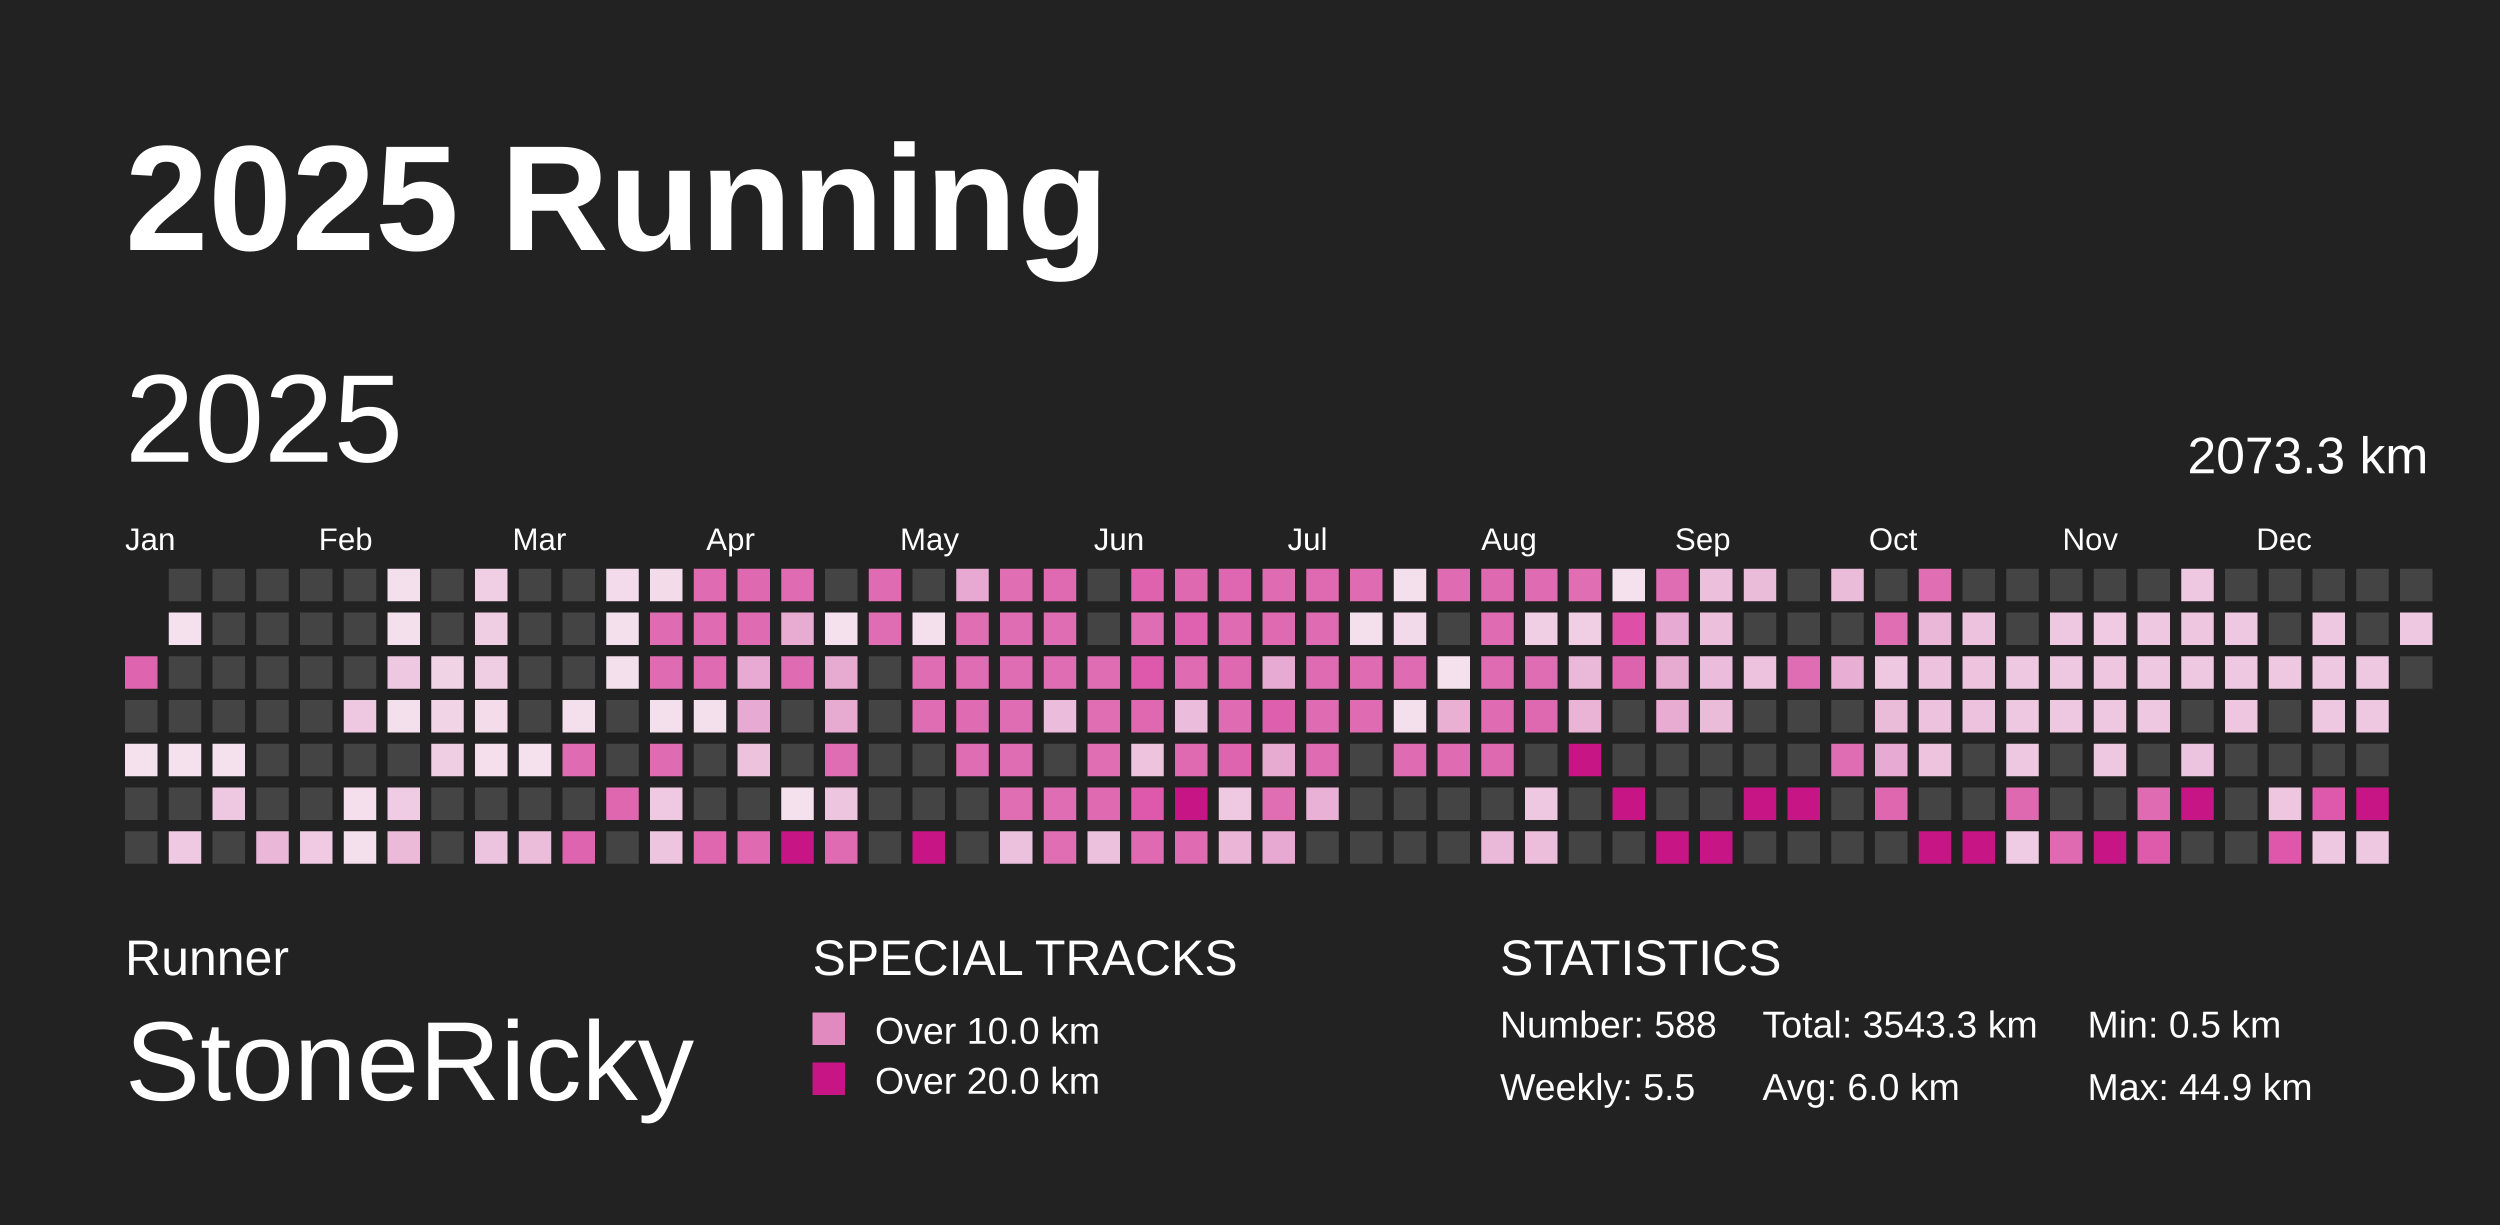
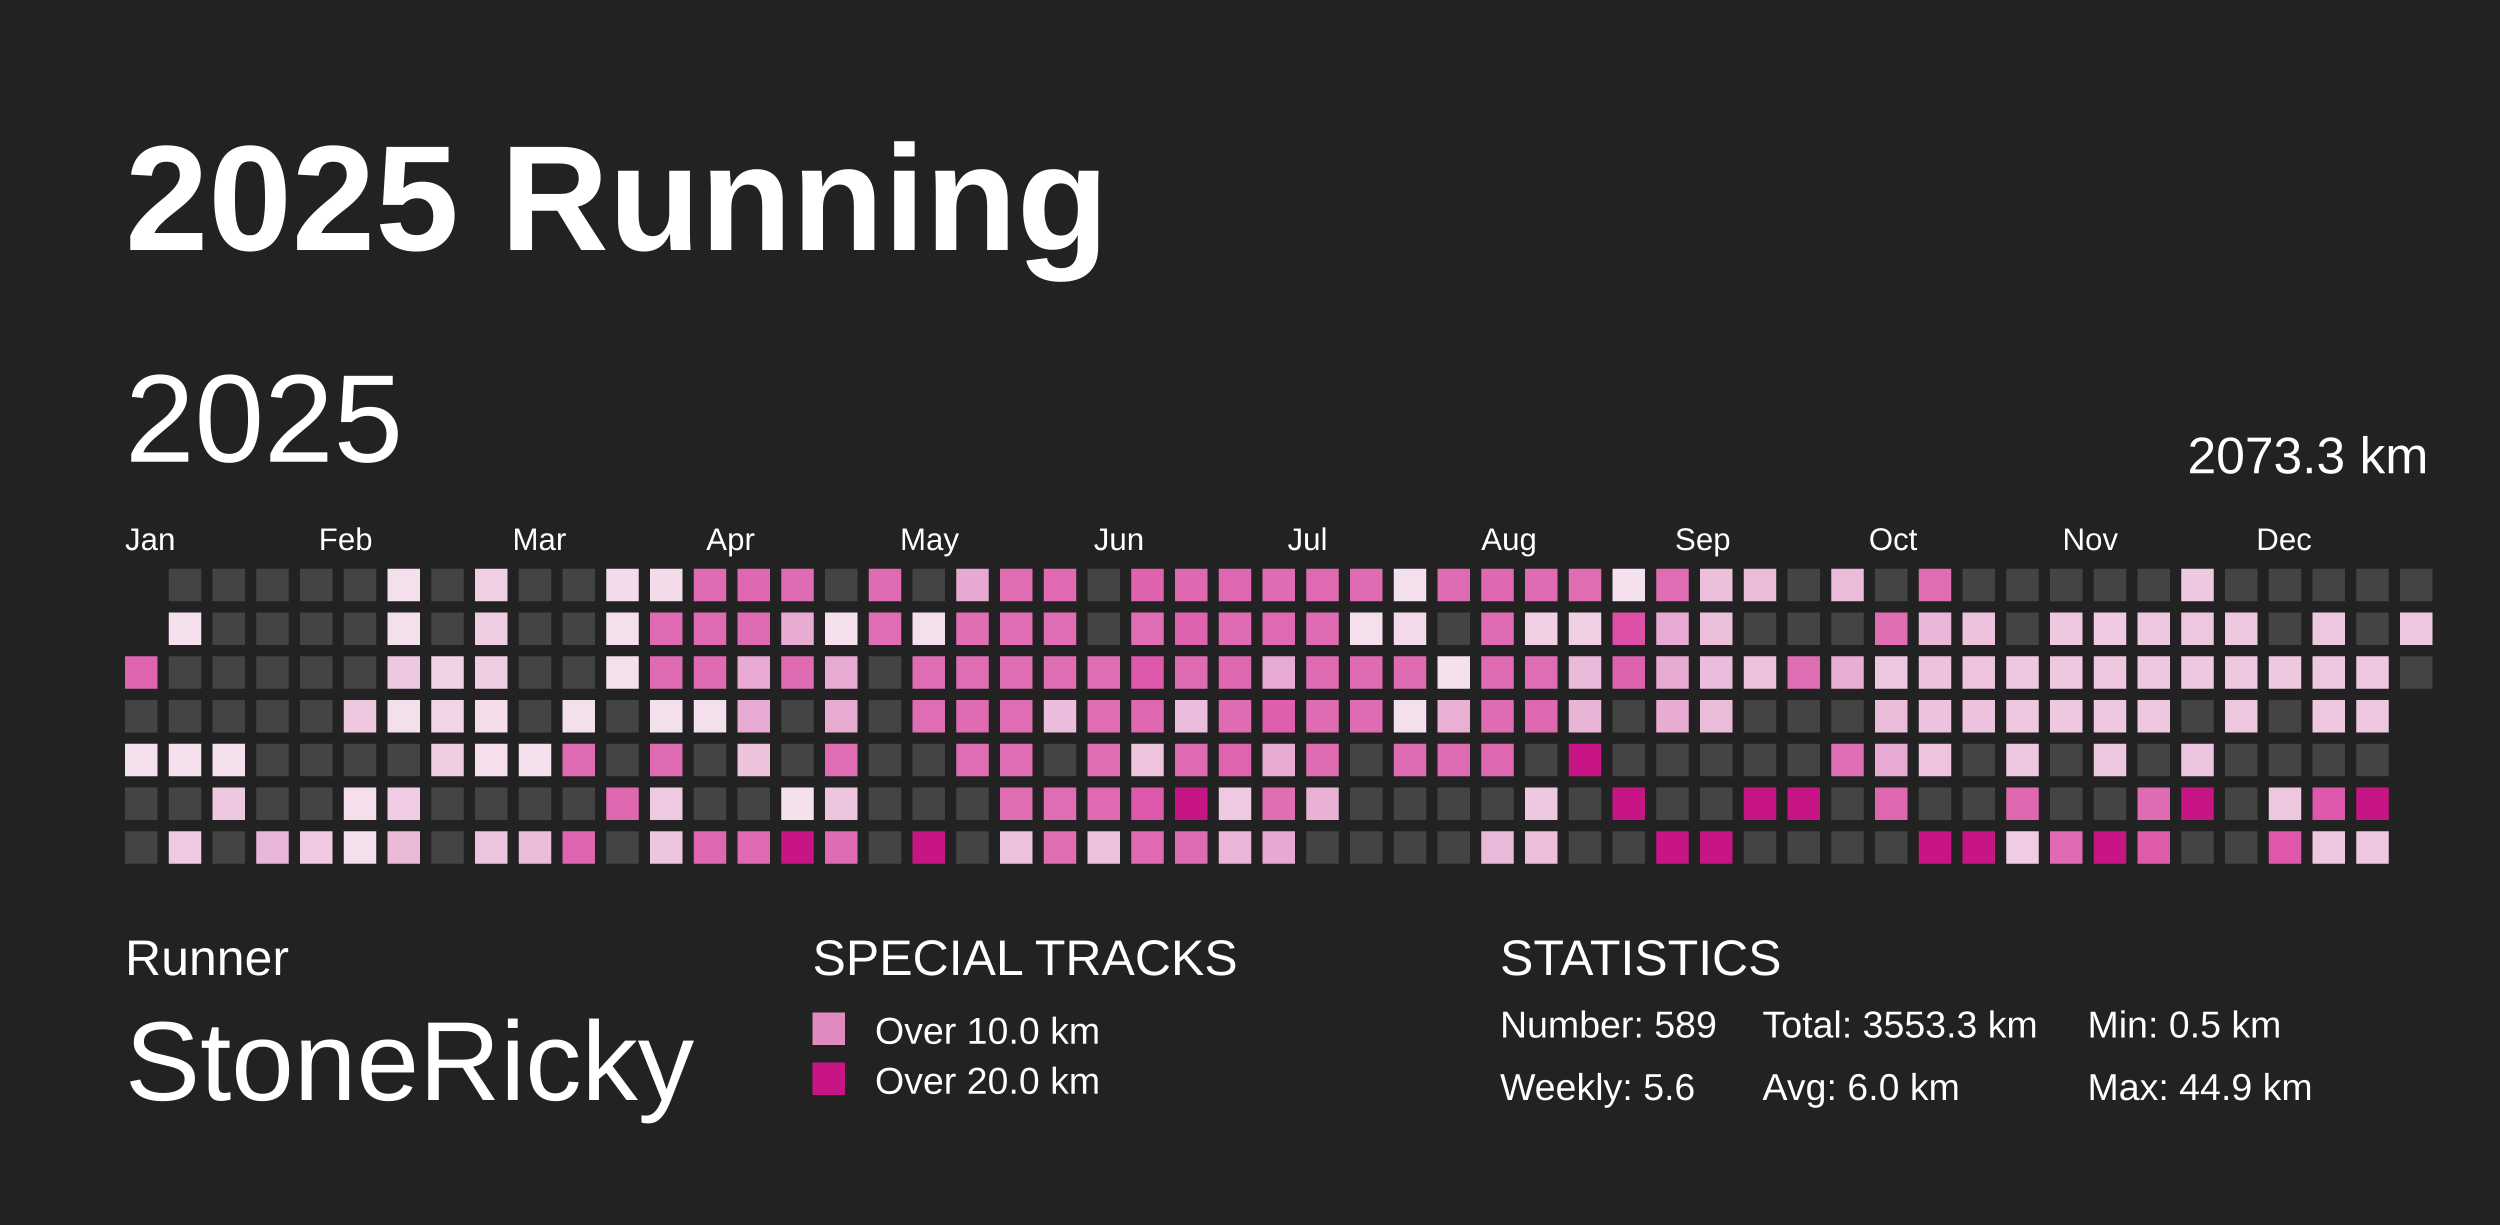
<svg xmlns="http://www.w3.org/2000/svg" baseProfile="full" height="98mm" version="1.1" viewBox="0,0,200,98" width="200mm">
  <defs>
    <pattern height="2" id="indoor-stripe" patternUnits="userSpaceOnUse" width="2">
      <line stroke="white" stroke-opacity="0.45" stroke-width="0.5" x1="0" x2="2" y1="2" y2="0" />
    </pattern>
  </defs>
  <rect fill="#222222" height="98" width="200" x="0" y="0" />
  <text fill="#FFFFFF" style="font-size:12px; font-family:Arial; font-weight:bold;" x="10" y="20">2025 Running</text>
  <text fill="#FFFFFF" style="font-size:4px; font-family:Arial" x="10" y="78">Runner</text>
  <text fill="#FFFFFF" style="font-size:9px; font-family:Arial" x="10" y="88">StoneRicky</text>
  <text fill="#FFFFFF" style="font-size:4px; font-family:Arial" x="65" y="78">SPECIAL TRACKS</text>
  <rect fill="#E18ABF" height="2.6" width="2.6" x="65" y="81" />
  <text fill="#FFFFFF" style="font-size:3px; font-family:Arial" x="70" y="83.5">Over 10.0 km</text>
  <rect fill="#C71585" height="2.6" width="2.6" x="65" y="85" />
  <text fill="#FFFFFF" style="font-size:3px; font-family:Arial" x="70" y="87.5">Over 20.0 km</text>
  <text fill="#FFFFFF" style="font-size:4px; font-family:Arial" x="120" y="78">STATISTICS</text>
-   <text fill="#FFFFFF" style="font-size:3px; font-family:Arial" x="120" y="83">Number: 588</text>
-   <text fill="#FFFFFF" style="font-size:3px; font-family:Arial" x="120" y="88">Weekly: 5.5</text>
-   <text fill="#FFFFFF" style="font-size:3px; font-family:Arial" x="141" y="83">Total: 3543.3 km</text>
+   <text fill="#FFFFFF" style="font-size:3px; font-family:Arial" x="120" y="83">Number: 589</text>
+   <text fill="#FFFFFF" style="font-size:3px; font-family:Arial" x="120" y="88">Weekly: 5.6</text>
+   <text fill="#FFFFFF" style="font-size:3px; font-family:Arial" x="141" y="83">Total: 3553.3 km</text>
  <text fill="#FFFFFF" style="font-size:3px; font-family:Arial" x="141" y="88">Avg: 6.0 km</text>
  <text fill="#FFFFFF" style="font-size:3px; font-family:Arial" x="167" y="83">Min: 0.5 km</text>
  <text fill="#FFFFFF" style="font-size:3px; font-family:Arial" x="167" y="88">Max: 44.9 km</text>
  <text dominant-baseline="hanging" fill="#FFFFFF" style="font-size:10.0px; font-family:Arial;" x="10" y="30">2025</text>
  <text dominant-baseline="hanging" fill="#FFFFFF" style="font-size:4.125px; font-family:Arial;" x="175" y="35">2073.3 km</text>
  <text fill="#FFFFFF" style="font-size:2.5px; font-family:Arial" x="10.0" y="44">Jan</text>
  <text fill="#FFFFFF" style="font-size:2.5px; font-family:Arial" x="25.5" y="44">Feb</text>
  <text fill="#FFFFFF" style="font-size:2.5px; font-family:Arial" x="41.0" y="44">Mar</text>
  <text fill="#FFFFFF" style="font-size:2.5px; font-family:Arial" x="56.5" y="44">Apr</text>
  <text fill="#FFFFFF" style="font-size:2.5px; font-family:Arial" x="72.0" y="44">May</text>
  <text fill="#FFFFFF" style="font-size:2.5px; font-family:Arial" x="87.5" y="44">Jun</text>
  <text fill="#FFFFFF" style="font-size:2.5px; font-family:Arial" x="103.0" y="44">Jul</text>
  <text fill="#FFFFFF" style="font-size:2.5px; font-family:Arial" x="118.5" y="44">Aug</text>
  <text fill="#FFFFFF" style="font-size:2.5px; font-family:Arial" x="134.0" y="44">Sep</text>
  <text fill="#FFFFFF" style="font-size:2.5px; font-family:Arial" x="149.5" y="44">Oct</text>
  <text fill="#FFFFFF" style="font-size:2.5px; font-family:Arial" x="165.0" y="44">Nov</text>
  <text fill="#FFFFFF" style="font-size:2.5px; font-family:Arial" x="180.5" y="44">Dec</text>
  <rect fill="#df64af" height="2.6" width="2.6" x="10.0" y="52.5" />
  <rect fill="#444444" height="2.6" width="2.6" x="10.0" y="56.0" />
  <rect fill="#f5e0ed" height="2.6" width="2.6" x="10.0" y="59.5" />
  <rect fill="#444444" height="2.6" width="2.6" x="10.0" y="63.0" />
  <rect fill="#444444" height="2.6" width="2.6" x="10.0" y="66.5" />
  <rect fill="#444444" height="2.6" width="2.6" x="13.5" y="45.5" />
  <rect fill="#f5e0ed" height="2.6" width="2.6" x="13.5" y="49.0" />
  <rect fill="#444444" height="2.6" width="2.6" x="13.5" y="52.5" />
  <rect fill="#444444" height="2.6" width="2.6" x="13.5" y="56.0" />
  <rect fill="#f5e1ee" height="2.6" width="2.6" x="13.5" y="59.5" />
  <rect fill="#444444" height="2.6" width="2.6" x="13.5" y="63.0" />
  <rect fill="#eec9e1" height="2.6" width="2.6" x="13.5" y="66.5" />
  <rect fill="#444444" height="2.6" width="2.6" x="17.0" y="45.5" />
  <rect fill="#444444" height="2.6" width="2.6" x="17.0" y="49.0" />
  <rect fill="#444444" height="2.6" width="2.6" x="17.0" y="52.5" />
  <rect fill="#444444" height="2.6" width="2.6" x="17.0" y="56.0" />
  <rect fill="#f5e0ed" height="2.6" width="2.6" x="17.0" y="59.5" />
  <rect fill="#eec7e0" height="2.6" width="2.6" x="17.0" y="63.0" />
  <rect fill="#444444" height="2.6" width="2.6" x="17.0" y="66.5" />
  <rect fill="#444444" height="2.6" width="2.6" x="20.5" y="45.5" />
  <rect fill="#444444" height="2.6" width="2.6" x="20.5" y="49.0" />
  <rect fill="#444444" height="2.6" width="2.6" x="20.5" y="52.5" />
  <rect fill="#444444" height="2.6" width="2.6" x="20.5" y="56.0" />
  <rect fill="#444444" height="2.6" width="2.6" x="20.5" y="59.5" />
  <rect fill="#444444" height="2.6" width="2.6" x="20.5" y="63.0" />
  <rect fill="#eab7d8" height="2.6" width="2.6" x="20.5" y="66.5" />
  <rect fill="#444444" height="2.6" width="2.6" x="24.0" y="45.5" />
  <rect fill="#444444" height="2.6" width="2.6" x="24.0" y="49.0" />
  <rect fill="#444444" height="2.6" width="2.6" x="24.0" y="52.5" />
  <rect fill="#444444" height="2.6" width="2.6" x="24.0" y="56.0" />
  <rect fill="#444444" height="2.6" width="2.6" x="24.0" y="59.5" />
  <rect fill="#444444" height="2.6" width="2.6" x="24.0" y="63.0" />
  <rect fill="#efcae2" height="2.6" width="2.6" x="24.0" y="66.5" />
  <rect fill="#444444" height="2.6" width="2.6" x="27.5" y="45.5" />
  <rect fill="#444444" height="2.6" width="2.6" x="27.5" y="49.0" />
  <rect fill="#444444" height="2.6" width="2.6" x="27.5" y="52.5" />
  <rect fill="#eec7e0" height="2.6" width="2.6" x="27.5" y="56.0" />
  <rect fill="#444444" height="2.6" width="2.6" x="27.5" y="59.5" />
  <rect fill="#f5dfed" height="2.6" width="2.6" x="27.5" y="63.0" />
  <rect fill="#f4dfed" height="2.6" width="2.6" x="27.5" y="66.5" />
  <rect fill="#f4dfed" height="2.6" width="2.6" x="31.0" y="45.5" />
  <rect fill="#f4dfed" height="2.6" width="2.6" x="31.0" y="49.0" />
  <rect fill="#eec7e0" height="2.6" width="2.6" x="31.0" y="52.5" />
  <rect fill="#f4dfed" height="2.6" width="2.6" x="31.0" y="56.0" />
  <rect fill="#444444" height="2.6" width="2.6" x="31.0" y="59.5" />
  <rect fill="#efcce3" height="2.6" width="2.6" x="31.0" y="63.0" />
  <rect fill="#ebbad9" height="2.6" width="2.6" x="31.0" y="66.5" />
  <rect fill="#444444" height="2.6" width="2.6" x="34.5" y="45.5" />
  <rect fill="#444444" height="2.6" width="2.6" x="34.5" y="49.0" />
  <rect fill="#f1d3e6" height="2.6" width="2.6" x="34.5" y="52.5" />
  <rect fill="#f1d5e7" height="2.6" width="2.6" x="34.5" y="56.0" />
  <rect fill="#efcde3" height="2.6" width="2.6" x="34.5" y="59.5" />
  <rect fill="#444444" height="2.6" width="2.6" x="34.5" y="63.0" />
  <rect fill="#444444" height="2.6" width="2.6" x="34.5" y="66.5" />
  <rect fill="#f0cee4" height="2.6" width="2.6" x="38.0" y="45.5" />
  <rect fill="#efcde3" height="2.6" width="2.6" x="38.0" y="49.0" />
  <rect fill="#efcde3" height="2.6" width="2.6" x="38.0" y="52.5" />
  <rect fill="#f4dceb" height="2.6" width="2.6" x="38.0" y="56.0" />
  <rect fill="#f5dfed" height="2.6" width="2.6" x="38.0" y="59.5" />
  <rect fill="#444444" height="2.6" width="2.6" x="38.0" y="63.0" />
  <rect fill="#edc4df" height="2.6" width="2.6" x="38.0" y="66.5" />
  <rect fill="#444444" height="2.6" width="2.6" x="41.5" y="45.5" />
  <rect fill="#444444" height="2.6" width="2.6" x="41.5" y="49.0" />
  <rect fill="#444444" height="2.6" width="2.6" x="41.5" y="52.5" />
  <rect fill="#444444" height="2.6" width="2.6" x="41.5" y="56.0" />
  <rect fill="#f5e0ed" height="2.6" width="2.6" x="41.5" y="59.5" />
  <rect fill="#444444" height="2.6" width="2.6" x="41.5" y="63.0" />
  <rect fill="#ebbddb" height="2.6" width="2.6" x="41.5" y="66.5" />
  <rect fill="#444444" height="2.6" width="2.6" x="45.0" y="45.5" />
  <rect fill="#444444" height="2.6" width="2.6" x="45.0" y="49.0" />
  <rect fill="#444444" height="2.6" width="2.6" x="45.0" y="52.5" />
  <rect fill="#f4dfed" height="2.6" width="2.6" x="45.0" y="56.0" />
  <rect fill="#df6bb2" height="2.6" width="2.6" x="45.0" y="59.5" />
  <rect fill="#444444" height="2.6" width="2.6" x="45.0" y="63.0" />
  <rect fill="#df64af" height="2.6" width="2.6" x="45.0" y="66.5" />
  <rect fill="#f3dbeb" height="2.6" width="2.6" x="48.5" y="45.5" />
  <rect fill="#f4dfed" height="2.6" width="2.6" x="48.5" y="49.0" />
  <rect fill="#f4dfed" height="2.6" width="2.6" x="48.5" y="52.5" />
  <rect fill="#444444" height="2.6" width="2.6" x="48.5" y="56.0" />
  <rect fill="#444444" height="2.6" width="2.6" x="48.5" y="59.5" />
  <rect fill="#df67b0" height="2.6" width="2.6" x="48.5" y="63.0" />
  <rect fill="#444444" height="2.6" width="2.6" x="48.5" y="66.5" />
  <rect fill="#f3dbea" height="2.6" width="2.6" x="52.0" y="45.5" />
  <rect fill="#df6bb2" height="2.6" width="2.6" x="52.0" y="49.0" />
  <rect fill="#df6bb2" height="2.6" width="2.6" x="52.0" y="52.5" />
  <rect fill="#f4dfed" height="2.6" width="2.6" x="52.0" y="56.0" />
  <rect fill="#df6cb2" height="2.6" width="2.6" x="52.0" y="59.5" />
  <rect fill="#eec9e1" height="2.6" width="2.6" x="52.0" y="63.0" />
  <rect fill="#edc5df" height="2.6" width="2.6" x="52.0" y="66.5" />
  <rect fill="#df6bb2" height="2.6" width="2.6" x="55.5" y="45.5" />
  <rect fill="#df6cb2" height="2.6" width="2.6" x="55.5" y="49.0" />
  <rect fill="#df6cb2" height="2.6" width="2.6" x="55.5" y="52.5" />
  <rect fill="#f4dfed" height="2.6" width="2.6" x="55.5" y="56.0" />
  <rect fill="#444444" height="2.6" width="2.6" x="55.5" y="59.5" />
  <rect fill="#444444" height="2.6" width="2.6" x="55.5" y="63.0" />
  <rect fill="#df67b0" height="2.6" width="2.6" x="55.5" y="66.5" />
  <rect fill="#df69b1" height="2.6" width="2.6" x="59.0" y="45.5" />
  <rect fill="#df6cb3" height="2.6" width="2.6" x="59.0" y="49.0" />
  <rect fill="#e8aad2" height="2.6" width="2.6" x="59.0" y="52.5" />
  <rect fill="#e7aad2" height="2.6" width="2.6" x="59.0" y="56.0" />
  <rect fill="#edc2dd" height="2.6" width="2.6" x="59.0" y="59.5" />
  <rect fill="#444444" height="2.6" width="2.6" x="59.0" y="63.0" />
  <rect fill="#df6ab2" height="2.6" width="2.6" x="59.0" y="66.5" />
  <rect fill="#df6cb3" height="2.6" width="2.6" x="62.5" y="45.5" />
  <rect fill="#e8acd3" height="2.6" width="2.6" x="62.5" y="49.0" />
  <rect fill="#df6cb3" height="2.6" width="2.6" x="62.5" y="52.5" />
  <rect fill="#444444" height="2.6" width="2.6" x="62.5" y="56.0" />
  <rect fill="#444444" height="2.6" width="2.6" x="62.5" y="59.5" />
  <rect fill="#f5e1ee" height="2.6" width="2.6" x="62.5" y="63.0" />
  <rect fill="#C71585" height="2.6" width="2.6" x="62.5" y="66.5" />
  <rect fill="#444444" height="2.6" width="2.6" x="66.0" y="45.5" />
  <rect fill="#f5e0ed" height="2.6" width="2.6" x="66.0" y="49.0" />
  <rect fill="#e7aad1" height="2.6" width="2.6" x="66.0" y="52.5" />
  <rect fill="#e7aad1" height="2.6" width="2.6" x="66.0" y="56.0" />
  <rect fill="#df6db3" height="2.6" width="2.6" x="66.0" y="59.5" />
  <rect fill="#edc5df" height="2.6" width="2.6" x="66.0" y="63.0" />
  <rect fill="#df6bb2" height="2.6" width="2.6" x="66.0" y="66.5" />
  <rect fill="#df6cb3" height="2.6" width="2.6" x="69.5" y="45.5" />
  <rect fill="#df6db3" height="2.6" width="2.6" x="69.5" y="49.0" />
  <rect fill="#444444" height="2.6" width="2.6" x="69.5" y="52.5" />
  <rect fill="#444444" height="2.6" width="2.6" x="69.5" y="56.0" />
  <rect fill="#444444" height="2.6" width="2.6" x="69.5" y="59.5" />
  <rect fill="#444444" height="2.6" width="2.6" x="69.5" y="63.0" />
  <rect fill="#444444" height="2.6" width="2.6" x="69.5" y="66.5" />
  <rect fill="#444444" height="2.6" width="2.6" x="73.0" y="45.5" />
  <rect fill="#f4dfed" height="2.6" width="2.6" x="73.0" y="49.0" />
  <rect fill="#df6db3" height="2.6" width="2.6" x="73.0" y="52.5" />
  <rect fill="#df6db3" height="2.6" width="2.6" x="73.0" y="56.0" />
  <rect fill="#444444" height="2.6" width="2.6" x="73.0" y="59.5" />
  <rect fill="#444444" height="2.6" width="2.6" x="73.0" y="63.0" />
  <rect fill="#C71585" height="2.6" width="2.6" x="73.0" y="66.5" />
  <rect fill="#e7a9d1" height="2.6" width="2.6" x="76.5" y="45.5" />
  <rect fill="#df6eb3" height="2.6" width="2.6" x="76.5" y="49.0" />
  <rect fill="#df6db3" height="2.6" width="2.6" x="76.5" y="52.5" />
  <rect fill="#df6bb2" height="2.6" width="2.6" x="76.5" y="56.0" />
  <rect fill="#df6db3" height="2.6" width="2.6" x="76.5" y="59.5" />
  <rect fill="#444444" height="2.6" width="2.6" x="76.5" y="63.0" />
  <rect fill="#444444" height="2.6" width="2.6" x="76.5" y="66.5" />
  <rect fill="#df6eb3" height="2.6" width="2.6" x="80.0" y="45.5" />
  <rect fill="#df6db3" height="2.6" width="2.6" x="80.0" y="49.0" />
  <rect fill="#df6db3" height="2.6" width="2.6" x="80.0" y="52.5" />
  <rect fill="#df6db3" height="2.6" width="2.6" x="80.0" y="56.0" />
  <rect fill="#df6db3" height="2.6" width="2.6" x="80.0" y="59.5" />
  <rect fill="#df6eb3" height="2.6" width="2.6" x="80.0" y="63.0" />
  <rect fill="#ecc1dd" height="2.6" width="2.6" x="80.0" y="66.5" />
  <rect fill="#df6ab2" height="2.6" width="2.6" x="83.5" y="45.5" />
  <rect fill="#df6db3" height="2.6" width="2.6" x="83.5" y="49.0" />
  <rect fill="#df6db3" height="2.6" width="2.6" x="83.5" y="52.5" />
  <rect fill="#ebbcdb" height="2.6" width="2.6" x="83.5" y="56.0" />
  <rect fill="#444444" height="2.6" width="2.6" x="83.5" y="59.5" />
  <rect fill="#df6db3" height="2.6" width="2.6" x="83.5" y="63.0" />
  <rect fill="#df6eb3" height="2.6" width="2.6" x="83.5" y="66.5" />
  <rect fill="#444444" height="2.6" width="2.6" x="87.0" y="45.5" />
  <rect fill="#444444" height="2.6" width="2.6" x="87.0" y="49.0" />
  <rect fill="#df6db3" height="2.6" width="2.6" x="87.0" y="52.5" />
  <rect fill="#df6eb3" height="2.6" width="2.6" x="87.0" y="56.0" />
  <rect fill="#df6eb3" height="2.6" width="2.6" x="87.0" y="59.5" />
  <rect fill="#df6ab2" height="2.6" width="2.6" x="87.0" y="63.0" />
  <rect fill="#ecc1dd" height="2.6" width="2.6" x="87.0" y="66.5" />
  <rect fill="#de62ae" height="2.6" width="2.6" x="90.5" y="45.5" />
  <rect fill="#df6db3" height="2.6" width="2.6" x="90.5" y="49.0" />
  <rect fill="#de58ab" height="2.6" width="2.6" x="90.5" y="52.5" />
  <rect fill="#df68b1" height="2.6" width="2.6" x="90.5" y="56.0" />
  <rect fill="#edc3de" height="2.6" width="2.6" x="90.5" y="59.5" />
  <rect fill="#de59ab" height="2.6" width="2.6" x="90.5" y="63.0" />
  <rect fill="#df6ab2" height="2.6" width="2.6" x="90.5" y="66.5" />
  <rect fill="#df69b1" height="2.6" width="2.6" x="94.0" y="45.5" />
  <rect fill="#de62af" height="2.6" width="2.6" x="94.0" y="49.0" />
  <rect fill="#df6bb2" height="2.6" width="2.6" x="94.0" y="52.5" />
  <rect fill="#ebbcdb" height="2.6" width="2.6" x="94.0" y="56.0" />
  <rect fill="#df6ab2" height="2.6" width="2.6" x="94.0" y="59.5" />
  <rect fill="#C71585" height="2.6" width="2.6" x="94.0" y="63.0" />
  <rect fill="#df6cb3" height="2.6" width="2.6" x="94.0" y="66.5" />
  <rect fill="#df66b0" height="2.6" width="2.6" x="97.5" y="45.5" />
  <rect fill="#df6cb2" height="2.6" width="2.6" x="97.5" y="49.0" />
  <rect fill="#df69b1" height="2.6" width="2.6" x="97.5" y="52.5" />
  <rect fill="#df6bb2" height="2.6" width="2.6" x="97.5" y="56.0" />
  <rect fill="#de64af" height="2.6" width="2.6" x="97.5" y="59.5" />
  <rect fill="#eec9e1" height="2.6" width="2.6" x="97.5" y="63.0" />
  <rect fill="#eab5d7" height="2.6" width="2.6" x="97.5" y="66.5" />
  <rect fill="#df6cb2" height="2.6" width="2.6" x="101.0" y="45.5" />
  <rect fill="#df6ab2" height="2.6" width="2.6" x="101.0" y="49.0" />
  <rect fill="#e7aad2" height="2.6" width="2.6" x="101.0" y="52.5" />
  <rect fill="#de5fad" height="2.6" width="2.6" x="101.0" y="56.0" />
  <rect fill="#e7aad1" height="2.6" width="2.6" x="101.0" y="59.5" />
  <rect fill="#df6eb3" height="2.6" width="2.6" x="101.0" y="63.0" />
  <rect fill="#e7a9d1" height="2.6" width="2.6" x="101.0" y="66.5" />
  <rect fill="#df6ab2" height="2.6" width="2.6" x="104.5" y="45.5" />
  <rect fill="#df6bb2" height="2.6" width="2.6" x="104.5" y="49.0" />
  <rect fill="#df6bb2" height="2.6" width="2.6" x="104.5" y="52.5" />
  <rect fill="#df6cb2" height="2.6" width="2.6" x="104.5" y="56.0" />
  <rect fill="#df6bb2" height="2.6" width="2.6" x="104.5" y="59.5" />
  <rect fill="#e9b1d5" height="2.6" width="2.6" x="104.5" y="63.0" />
  <rect fill="#444444" height="2.6" width="2.6" x="104.5" y="66.5" />
  <rect fill="#df6bb2" height="2.6" width="2.6" x="108.0" y="45.5" />
  <rect fill="#f4dfed" height="2.6" width="2.6" x="108.0" y="49.0" />
  <rect fill="#df6bb2" height="2.6" width="2.6" x="108.0" y="52.5" />
  <rect fill="#df6bb2" height="2.6" width="2.6" x="108.0" y="56.0" />
  <rect fill="#444444" height="2.6" width="2.6" x="108.0" y="59.5" />
  <rect fill="#444444" height="2.6" width="2.6" x="108.0" y="63.0" />
  <rect fill="#444444" height="2.6" width="2.6" x="108.0" y="66.5" />
  <rect fill="#f4dfed" height="2.6" width="2.6" x="111.5" y="45.5" />
  <rect fill="#f3daea" height="2.6" width="2.6" x="111.5" y="49.0" />
  <rect fill="#df6bb2" height="2.6" width="2.6" x="111.5" y="52.5" />
  <rect fill="#f4dfed" height="2.6" width="2.6" x="111.5" y="56.0" />
  <rect fill="#df6cb2" height="2.6" width="2.6" x="111.5" y="59.5" />
  <rect fill="#444444" height="2.6" width="2.6" x="111.5" y="63.0" />
  <rect fill="#444444" height="2.6" width="2.6" x="111.5" y="66.5" />
  <rect fill="#df6cb2" height="2.6" width="2.6" x="115.0" y="45.5" />
  <rect fill="#444444" height="2.6" width="2.6" x="115.0" y="49.0" />
  <rect fill="#f5e0ed" height="2.6" width="2.6" x="115.0" y="52.5" />
  <rect fill="#e9b0d4" height="2.6" width="2.6" x="115.0" y="56.0" />
  <rect fill="#df6bb2" height="2.6" width="2.6" x="115.0" y="59.5" />
  <rect fill="#444444" height="2.6" width="2.6" x="115.0" y="63.0" />
  <rect fill="#444444" height="2.6" width="2.6" x="115.0" y="66.5" />
  <rect fill="#df69b1" height="2.6" width="2.6" x="118.5" y="45.5" />
  <rect fill="#df6cb3" height="2.6" width="2.6" x="118.5" y="49.0" />
  <rect fill="#df6cb3" height="2.6" width="2.6" x="118.5" y="52.5" />
  <rect fill="#df6bb2" height="2.6" width="2.6" x="118.5" y="56.0" />
  <rect fill="#df69b1" height="2.6" width="2.6" x="118.5" y="59.5" />
  <rect fill="#444444" height="2.6" width="2.6" x="118.5" y="63.0" />
  <rect fill="#eab8d9" height="2.6" width="2.6" x="118.5" y="66.5" />
  <rect fill="#df6bb2" height="2.6" width="2.6" x="122.0" y="45.5" />
  <rect fill="#f0cee4" height="2.6" width="2.6" x="122.0" y="49.0" />
  <rect fill="#df6db3" height="2.6" width="2.6" x="122.0" y="52.5" />
  <rect fill="#df69b1" height="2.6" width="2.6" x="122.0" y="56.0" />
  <rect fill="#444444" height="2.6" width="2.6" x="122.0" y="59.5" />
  <rect fill="#eec7e0" height="2.6" width="2.6" x="122.0" y="63.0" />
  <rect fill="#ecbedb" height="2.6" width="2.6" x="122.0" y="66.5" />
  <rect fill="#df6eb3" height="2.6" width="2.6" x="125.5" y="45.5" />
  <rect fill="#f0cee4" height="2.6" width="2.6" x="125.5" y="49.0" />
  <rect fill="#eab8d9" height="2.6" width="2.6" x="125.5" y="52.5" />
  <rect fill="#e9b4d6" height="2.6" width="2.6" x="125.5" y="56.0" />
  <rect fill="#C71585" height="2.6" width="2.6" x="125.5" y="59.5" />
  <rect fill="#444444" height="2.6" width="2.6" x="125.5" y="63.0" />
  <rect fill="#444444" height="2.6" width="2.6" x="125.5" y="66.5" />
  <rect fill="#f5e0ed" height="2.6" width="2.6" x="129.0" y="45.5" />
  <rect fill="#de50a8" height="2.6" width="2.6" x="129.0" y="49.0" />
  <rect fill="#de63af" height="2.6" width="2.6" x="129.0" y="52.5" />
  <rect fill="#444444" height="2.6" width="2.6" x="129.0" y="56.0" />
  <rect fill="#444444" height="2.6" width="2.6" x="129.0" y="59.5" />
  <rect fill="#C71585" height="2.6" width="2.6" x="129.0" y="63.0" />
  <rect fill="#444444" height="2.6" width="2.6" x="129.0" y="66.5" />
  <rect fill="#df6db3" height="2.6" width="2.6" x="132.5" y="45.5" />
  <rect fill="#e7aad2" height="2.6" width="2.6" x="132.5" y="49.0" />
  <rect fill="#e7aad1" height="2.6" width="2.6" x="132.5" y="52.5" />
  <rect fill="#e8abd2" height="2.6" width="2.6" x="132.5" y="56.0" />
  <rect fill="#444444" height="2.6" width="2.6" x="132.5" y="59.5" />
  <rect fill="#444444" height="2.6" width="2.6" x="132.5" y="63.0" />
  <rect fill="#C71585" height="2.6" width="2.6" x="132.5" y="66.5" />
  <rect fill="#ecbfdc" height="2.6" width="2.6" x="136.0" y="45.5" />
  <rect fill="#ecbfdc" height="2.6" width="2.6" x="136.0" y="49.0" />
  <rect fill="#ebbcdb" height="2.6" width="2.6" x="136.0" y="52.5" />
  <rect fill="#ebbcda" height="2.6" width="2.6" x="136.0" y="56.0" />
  <rect fill="#444444" height="2.6" width="2.6" x="136.0" y="59.5" />
  <rect fill="#444444" height="2.6" width="2.6" x="136.0" y="63.0" />
  <rect fill="#C71585" height="2.6" width="2.6" x="136.0" y="66.5" />
  <rect fill="#ebbcda" height="2.6" width="2.6" x="139.5" y="45.5" />
  <rect fill="#444444" height="2.6" width="2.6" x="139.5" y="49.0" />
  <rect fill="#edc2de" height="2.6" width="2.6" x="139.5" y="52.5" />
  <rect fill="#444444" height="2.6" width="2.6" x="139.5" y="56.0" />
  <rect fill="#444444" height="2.6" width="2.6" x="139.5" y="59.5" />
  <rect fill="#C71585" height="2.6" width="2.6" x="139.5" y="63.0" />
  <rect fill="#444444" height="2.6" width="2.6" x="139.5" y="66.5" />
  <rect fill="#444444" height="2.6" width="2.6" x="143.0" y="45.5" />
  <rect fill="#444444" height="2.6" width="2.6" x="143.0" y="49.0" />
  <rect fill="#df6db3" height="2.6" width="2.6" x="143.0" y="52.5" />
  <rect fill="#444444" height="2.6" width="2.6" x="143.0" y="56.0" />
  <rect fill="#444444" height="2.6" width="2.6" x="143.0" y="59.5" />
  <rect fill="#C71585" height="2.6" width="2.6" x="143.0" y="63.0" />
  <rect fill="#444444" height="2.6" width="2.6" x="143.0" y="66.5" />
  <rect fill="#ebbcda" height="2.6" width="2.6" x="146.5" y="45.5" />
  <rect fill="#444444" height="2.6" width="2.6" x="146.5" y="49.0" />
  <rect fill="#e8aed4" height="2.6" width="2.6" x="146.5" y="52.5" />
  <rect fill="#444444" height="2.6" width="2.6" x="146.5" y="56.0" />
  <rect fill="#df6db3" height="2.6" width="2.6" x="146.5" y="59.5" />
  <rect fill="#444444" height="2.6" width="2.6" x="146.5" y="63.0" />
  <rect fill="#444444" height="2.6" width="2.6" x="146.5" y="66.5" />
  <rect fill="#444444" height="2.6" width="2.6" x="150.0" y="45.5" />
  <rect fill="#df6eb3" height="2.6" width="2.6" x="150.0" y="49.0" />
  <rect fill="#eec7e0" height="2.6" width="2.6" x="150.0" y="52.5" />
  <rect fill="#ebbbda" height="2.6" width="2.6" x="150.0" y="56.0" />
  <rect fill="#e7aad2" height="2.6" width="2.6" x="150.0" y="59.5" />
  <rect fill="#df67b0" height="2.6" width="2.6" x="150.0" y="63.0" />
  <rect fill="#444444" height="2.6" width="2.6" x="150.0" y="66.5" />
  <rect fill="#df6eb3" height="2.6" width="2.6" x="153.5" y="45.5" />
  <rect fill="#eab7d8" height="2.6" width="2.6" x="153.5" y="49.0" />
  <rect fill="#edc2de" height="2.6" width="2.6" x="153.5" y="52.5" />
  <rect fill="#edc2de" height="2.6" width="2.6" x="153.5" y="56.0" />
  <rect fill="#edc3de" height="2.6" width="2.6" x="153.5" y="59.5" />
  <rect fill="#444444" height="2.6" width="2.6" x="153.5" y="63.0" />
  <rect fill="#C71585" height="2.6" width="2.6" x="153.5" y="66.5" />
  <rect fill="#444444" height="2.6" width="2.6" x="157.0" y="45.5" />
  <rect fill="#edc2de" height="2.6" width="2.6" x="157.0" y="49.0" />
  <rect fill="#edc3de" height="2.6" width="2.6" x="157.0" y="52.5" />
  <rect fill="#edc2de" height="2.6" width="2.6" x="157.0" y="56.0" />
  <rect fill="#444444" height="2.6" width="2.6" x="157.0" y="59.5" />
  <rect fill="#444444" height="2.6" width="2.6" x="157.0" y="63.0" />
  <rect fill="#C71585" height="2.6" width="2.6" x="157.0" y="66.5" />
  <rect fill="#444444" height="2.6" width="2.6" x="160.5" y="45.5" />
  <rect fill="#444444" height="2.6" width="2.6" x="160.5" y="49.0" />
  <rect fill="#eec7e0" height="2.6" width="2.6" x="160.5" y="52.5" />
  <rect fill="#eec7e0" height="2.6" width="2.6" x="160.5" y="56.0" />
  <rect fill="#eec7e0" height="2.6" width="2.6" x="160.5" y="59.5" />
  <rect fill="#df69b1" height="2.6" width="2.6" x="160.5" y="63.0" />
  <rect fill="#efcce3" height="2.6" width="2.6" x="160.5" y="66.5" />
  <rect fill="#444444" height="2.6" width="2.6" x="164.0" y="45.5" />
  <rect fill="#eec7e0" height="2.6" width="2.6" x="164.0" y="49.0" />
  <rect fill="#eec7e0" height="2.6" width="2.6" x="164.0" y="52.5" />
  <rect fill="#eec7e0" height="2.6" width="2.6" x="164.0" y="56.0" />
  <rect fill="#444444" height="2.6" width="2.6" x="164.0" y="59.5" />
  <rect fill="#444444" height="2.6" width="2.6" x="164.0" y="63.0" />
  <rect fill="#df6ab2" height="2.6" width="2.6" x="164.0" y="66.5" />
  <rect fill="#444444" height="2.6" width="2.6" x="167.5" y="45.5" />
  <rect fill="#efcae2" height="2.6" width="2.6" x="167.5" y="49.0" />
  <rect fill="#eec6e0" height="2.6" width="2.6" x="167.5" y="52.5" />
  <rect fill="#eec7e0" height="2.6" width="2.6" x="167.5" y="56.0" />
  <rect fill="#eec7e0" height="2.6" width="2.6" x="167.5" y="59.5" />
  <rect fill="#444444" height="2.6" width="2.6" x="167.5" y="63.0" />
  <rect fill="#C71585" height="2.6" width="2.6" x="167.5" y="66.5" />
  <rect fill="#444444" height="2.6" width="2.6" x="171.0" y="45.5" />
  <rect fill="#eec7e0" height="2.6" width="2.6" x="171.0" y="49.0" />
  <rect fill="#eec7e0" height="2.6" width="2.6" x="171.0" y="52.5" />
  <rect fill="#eec7e0" height="2.6" width="2.6" x="171.0" y="56.0" />
  <rect fill="#444444" height="2.6" width="2.6" x="171.0" y="59.5" />
  <rect fill="#df6cb3" height="2.6" width="2.6" x="171.0" y="63.0" />
  <rect fill="#de5aab" height="2.6" width="2.6" x="171.0" y="66.5" />
  <rect fill="#eec7e0" height="2.6" width="2.6" x="174.5" y="45.5" />
  <rect fill="#eec6e0" height="2.6" width="2.6" x="174.5" y="49.0" />
  <rect fill="#eec7e0" height="2.6" width="2.6" x="174.5" y="52.5" />
  <rect fill="#444444" height="2.6" width="2.6" x="174.5" y="56.0" />
  <rect fill="#edc4df" height="2.6" width="2.6" x="174.5" y="59.5" />
  <rect fill="#C71585" height="2.6" width="2.6" x="174.5" y="63.0" />
  <rect fill="#444444" height="2.6" width="2.6" x="174.5" y="66.5" />
  <rect fill="#444444" height="2.6" width="2.6" x="178.0" y="45.5" />
  <rect fill="#eec7e0" height="2.6" width="2.6" x="178.0" y="49.0" />
  <rect fill="#eec7e0" height="2.6" width="2.6" x="178.0" y="52.5" />
  <rect fill="#eec6e0" height="2.6" width="2.6" x="178.0" y="56.0" />
  <rect fill="#444444" height="2.6" width="2.6" x="178.0" y="59.5" />
  <rect fill="#444444" height="2.6" width="2.6" x="178.0" y="63.0" />
  <rect fill="#444444" height="2.6" width="2.6" x="178.0" y="66.5" />
  <rect fill="#444444" height="2.6" width="2.6" x="181.5" y="45.5" />
  <rect fill="#444444" height="2.6" width="2.6" x="181.5" y="49.0" />
  <rect fill="#eec7e0" height="2.6" width="2.6" x="181.5" y="52.5" />
  <rect fill="#444444" height="2.6" width="2.6" x="181.5" y="56.0" />
  <rect fill="#444444" height="2.6" width="2.6" x="181.5" y="59.5" />
  <rect fill="#eec6df" height="2.6" width="2.6" x="181.5" y="63.0" />
  <rect fill="#de57aa" height="2.6" width="2.6" x="181.5" y="66.5" />
  <rect fill="#444444" height="2.6" width="2.6" x="185.0" y="45.5" />
  <rect fill="#eec7e0" height="2.6" width="2.6" x="185.0" y="49.0" />
  <rect fill="#eec7e0" height="2.6" width="2.6" x="185.0" y="52.5" />
  <rect fill="#eec7e0" height="2.6" width="2.6" x="185.0" y="56.0" />
  <rect fill="#444444" height="2.6" width="2.6" x="185.0" y="59.5" />
  <rect fill="#de58ab" height="2.6" width="2.6" x="185.0" y="63.0" />
  <rect fill="#eec7e0" height="2.6" width="2.6" x="185.0" y="66.5" />
  <rect fill="#444444" height="2.6" width="2.6" x="188.5" y="45.5" />
  <rect fill="#444444" height="2.6" width="2.6" x="188.5" y="49.0" />
  <rect fill="#eec7e0" height="2.6" width="2.6" x="188.5" y="52.5" />
  <rect fill="#eec7e0" height="2.6" width="2.6" x="188.5" y="56.0" />
  <rect fill="#444444" height="2.6" width="2.6" x="188.5" y="59.5" />
  <rect fill="#C71585" height="2.6" width="2.6" x="188.5" y="63.0" />
  <rect fill="#eec7e0" height="2.6" width="2.6" x="188.5" y="66.5" />
  <rect fill="#444444" height="2.6" width="2.6" x="192.0" y="45.5" />
  <rect fill="#eec7e0" height="2.6" width="2.6" x="192.0" y="49.0" />
  <rect fill="#444444" height="2.6" width="2.6" x="192.0" y="52.5" />
</svg>
